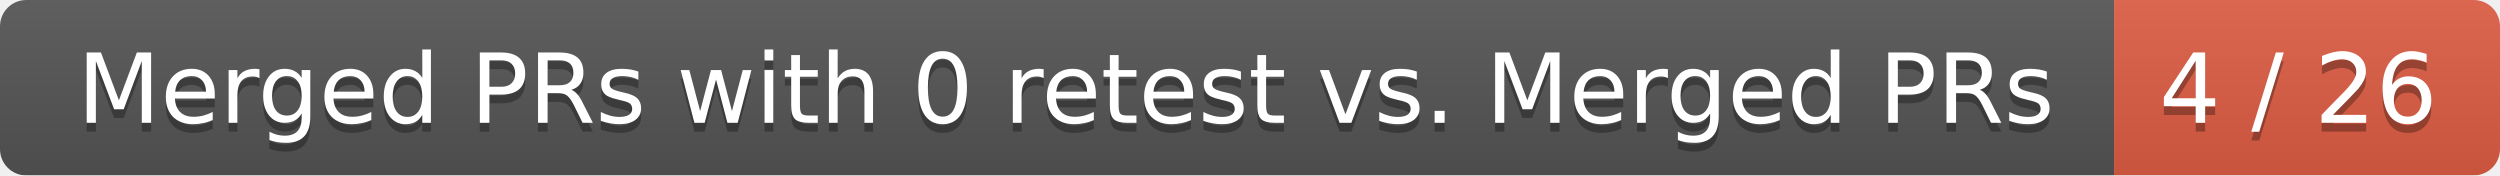
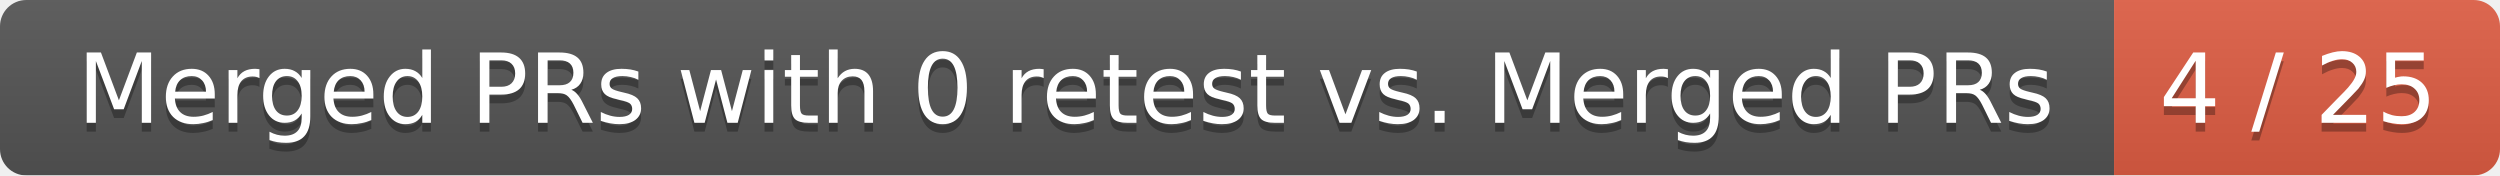
<svg xmlns="http://www.w3.org/2000/svg" width="285" height="20">
  <linearGradient id="smooth" x2="0" y2="100%">
    <stop offset="0" stop-color="#bbb" stop-opacity=".1" />
    <stop offset="1" stop-opacity=".1" />
  </linearGradient>
  <mask id="round">
    <rect width="285" height="20" rx="3" fill="#fff" />
  </mask>
  <g mask="url(#round)">
    <rect width="241" height="20" fill="#555" />
    <rect x="241" width="44" height="20" fill="#e05d44" />
    <rect width="285" height="20" fill="url(#smooth)" />
  </g>
  <g fill="#fff" text-anchor="middle" font-family="DejaVu Sans,Verdana,Geneva,sans-serif" font-size="11">
    <text x="121.5" y="15" fill="#010101" fill-opacity=".3">Merged PRs with 0 retest vs. Merged PRs</text>
    <text x="121.5" y="14">Merged PRs with 0 retest vs. Merged PRs</text>
-     <text x="262" y="15" fill="#010101" fill-opacity=".3">4 / 26</text>
-     <text x="262" y="14">4 / 26</text>
+     <text x="262" y="15" fill="#010101" fill-opacity=".3">4 / 25</text>
+     <text x="262" y="14">4 / 25</text>
  </g>
</svg>
